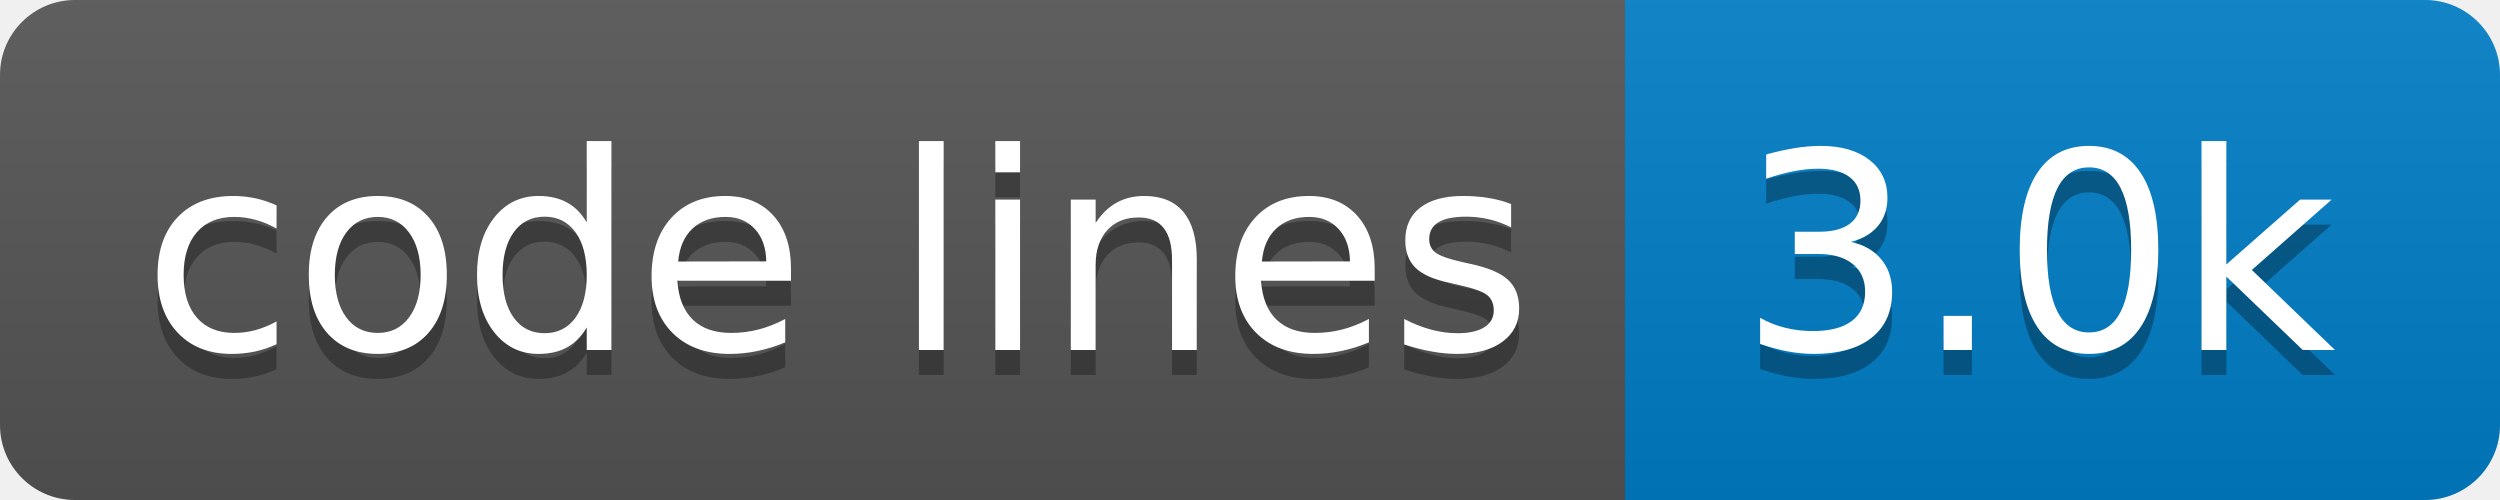
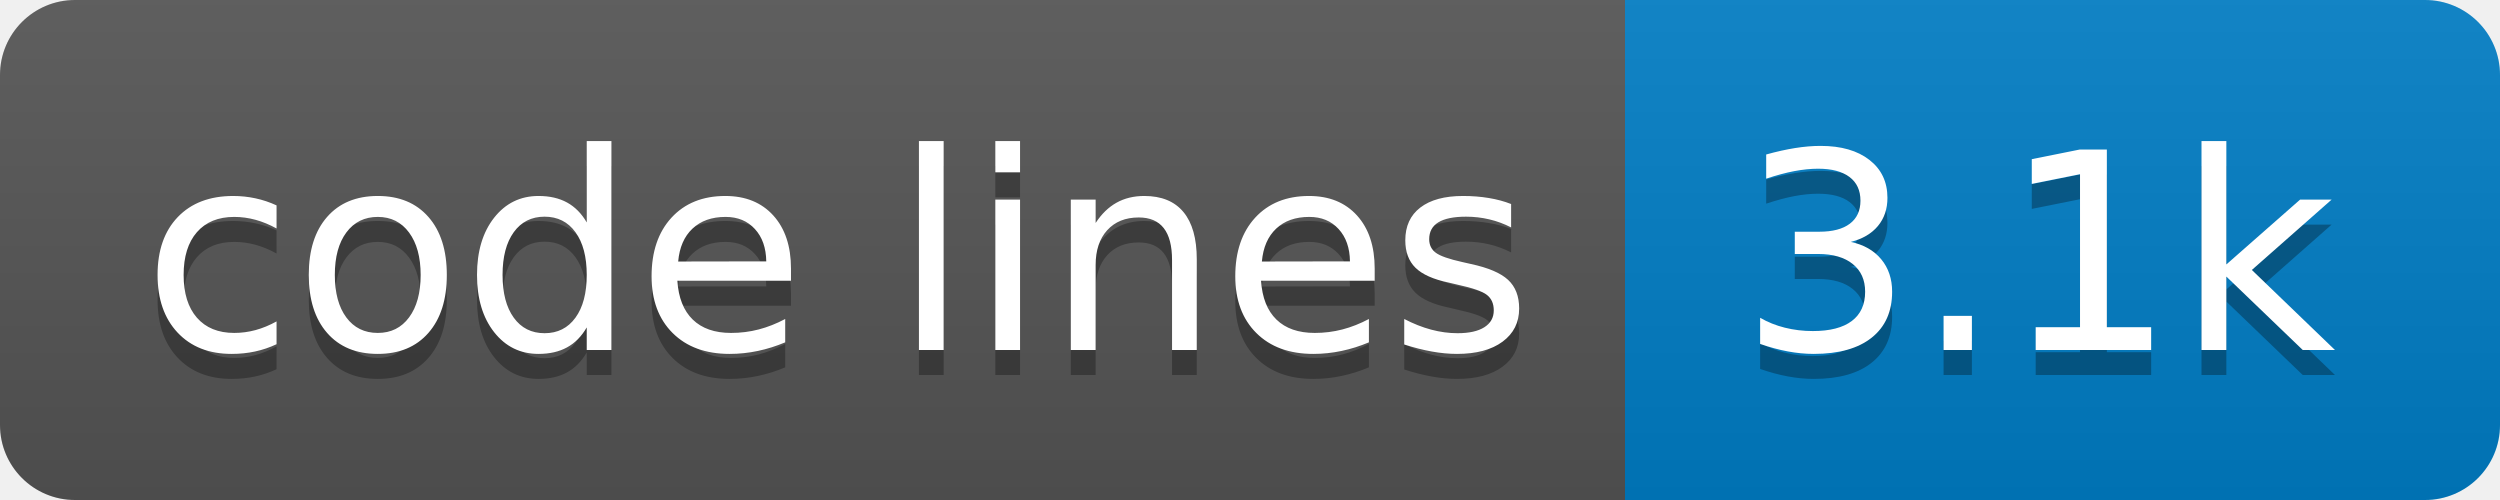
- <svg xmlns="http://www.w3.org/2000/svg" width="100" height="20" role="img" aria-label="code lines: 3.0k">
+ <svg xmlns="http://www.w3.org/2000/svg" width="100" height="20" role="img" aria-label="code lines: 3.1k">
  <linearGradient id="s" x2="0" y2="100%">
    <stop offset="0" stop-color="#bbb" stop-opacity=".1" />
    <stop offset="1" stop-opacity=".1" />
  </linearGradient>
  <clipPath id="r">
    <rect width="100" height="20" rx="3" fill="#fff" />
  </clipPath>
  <g clip-path="url(#r)">
    <rect width="65" height="20" fill="#555" />
    <rect x="65" width="35" height="20" fill="#007ec6" />
    <rect width="100" height="20" fill="url(#s)" />
  </g>
  <g fill="#fff" text-anchor="middle" font-family="Verdana,Geneva,DejaVu Sans,sans-serif" text-rendering="geometricPrecision" font-size="110">
    <text aria-hidden="true" x="335" y="150" fill="#010101" fill-opacity=".3" transform="scale(.1)" textLength="550">code lines</text>
    <text x="335" y="140" transform="scale(.1)" fill="#fff" textLength="550">code lines</text>
-     <text aria-hidden="true" x="815" y="150" fill="#010101" fill-opacity=".3" transform="scale(.1)" textLength="250">3.0k</text>
-     <text x="815" y="140" transform="scale(.1)" fill="#fff" textLength="250">3.0k</text>
+     <text aria-hidden="true" x="815" y="150" fill="#010101" fill-opacity=".3" transform="scale(.1)" textLength="250">3.1k</text>
+     <text x="815" y="140" transform="scale(.1)" fill="#fff" textLength="250">3.1k</text>
  </g>
</svg>
